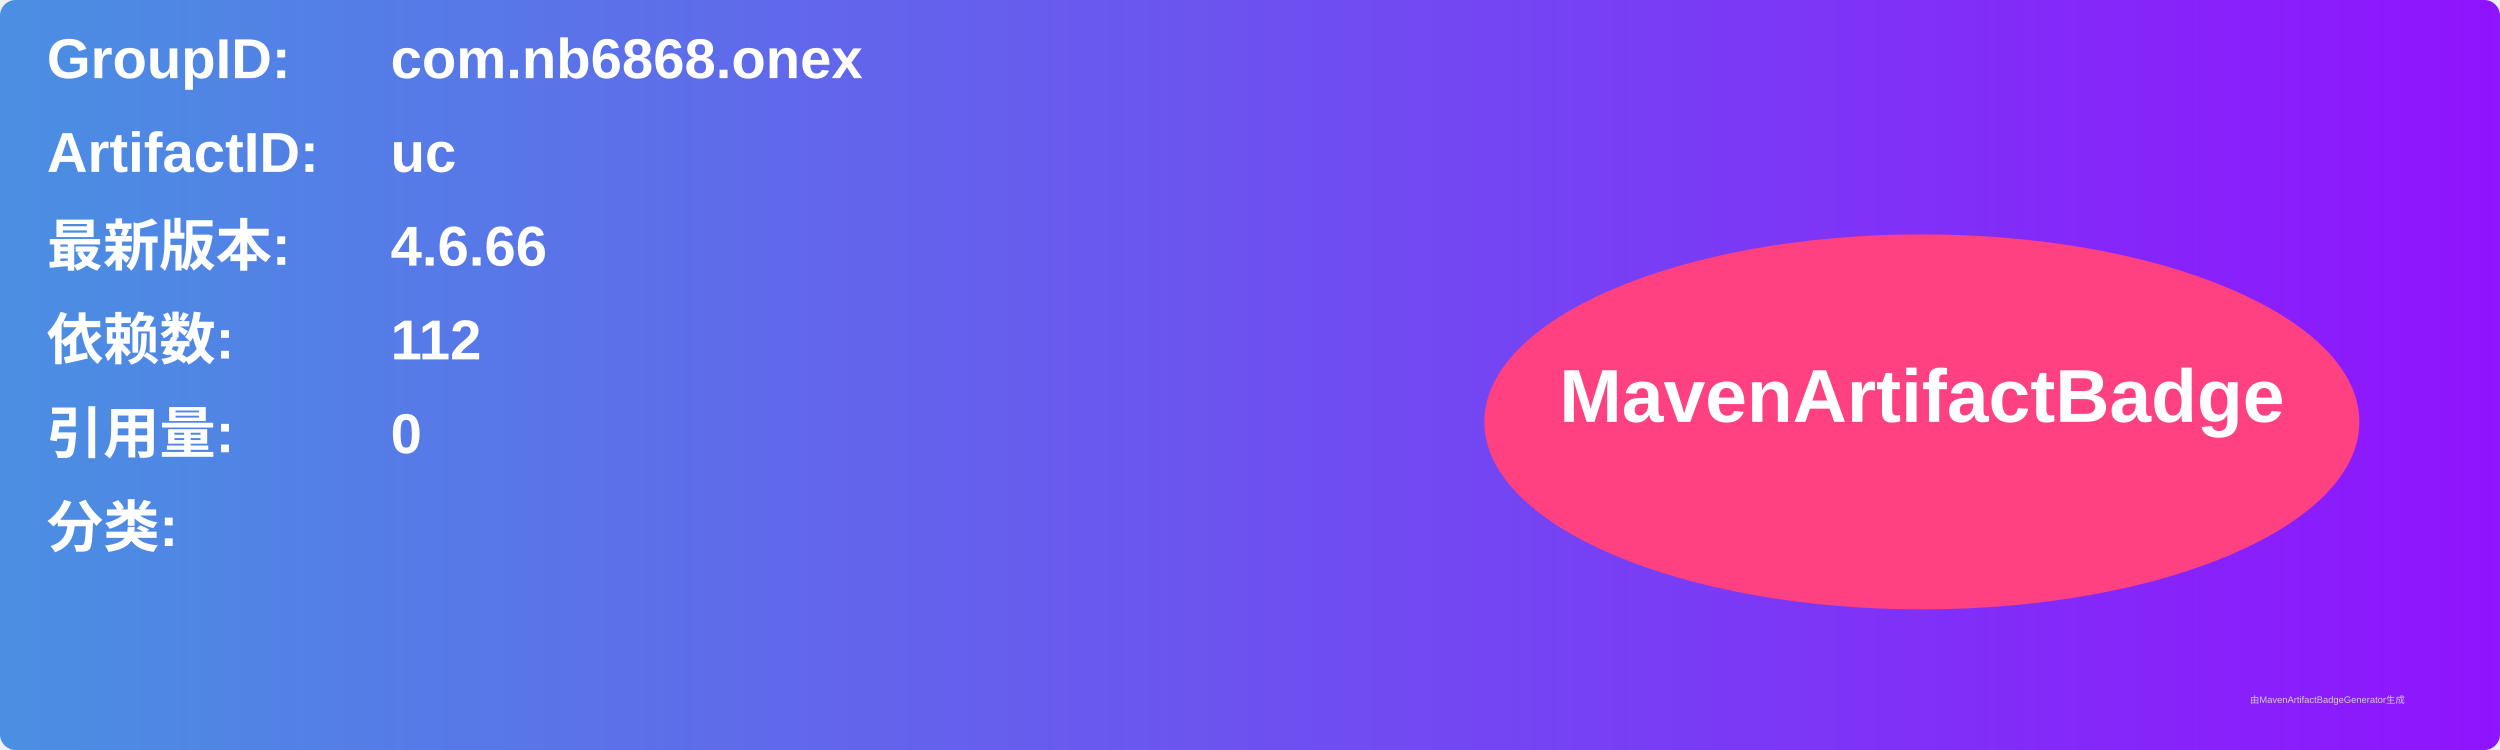
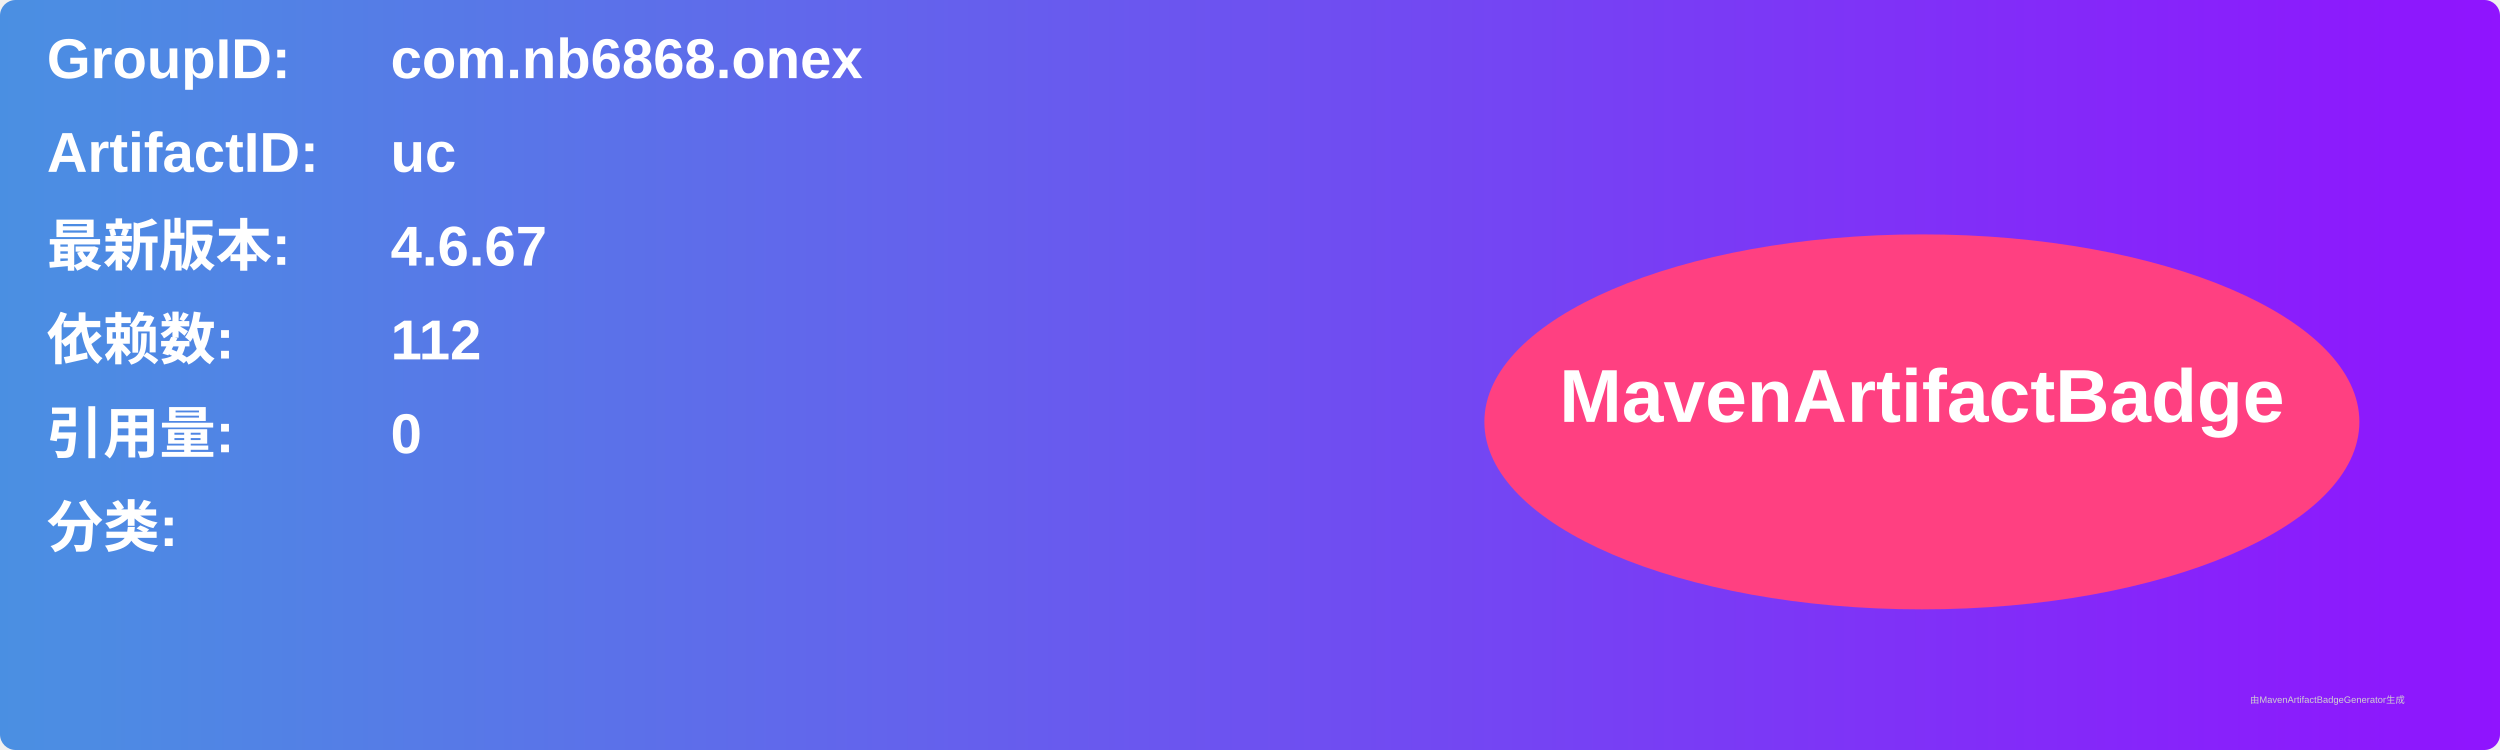
<svg xmlns="http://www.w3.org/2000/svg" width="800" height="240" viewBox="0 0 800 240">
  <linearGradient id="grad" x1="0%" y1="0%" x2="100%" y2="0%">
    <stop offset="0%" stop-color="#4a90e2" />
    <stop offset="100%" stop-color="#9013fe" />
  </linearGradient>
  <rect width="100%" height="100%" rx="5" ry="5" fill="url(#grad)" />
  <g transform="translate(15, 15)">
    <text x="0" y="10" font-family="Arial" font-size="18" fill="white" font-weight="bold" width="260">GroupID:</text>
    <text x="110" y="10" font-family="Arial" font-size="18" fill="white" font-weight="bold" width="460">com.nb6868.onex</text>
    <text x="0" y="40" font-family="Arial" font-size="18" fill="white" font-weight="bold" width="260">ArtifactID:</text>
    <text x="110" y="40" font-family="Arial" font-size="18" fill="white" font-weight="bold" width="460">uc</text>
    <text x="0" y="70" font-family="Arial" font-size="18" fill="white" font-weight="bold">最新版本:</text>
    <text x="110" y="70" font-family="Arial" font-size="18" fill="white" font-weight="bold">
-       <tspan font-weight="bold">4.6.66</tspan>
+       <tspan font-weight="bold">4.6.67</tspan>
    </text>
    <text x="0" y="100" font-family="Arial" font-size="18" fill="white" font-weight="bold">依赖数: </text>
    <text x="110" y="100" font-family="Arial" font-size="18" fill="white">
      <tspan font-weight="bold">112</tspan>
    </text>
    <text x="0" y="130" font-family="Arial" font-size="18" fill="white" font-weight="bold">引用量: </text>
    <text x="110" y="130" font-family="Arial" font-size="18" fill="white">
      <tspan font-weight="bold">0</tspan>
    </text>
    <text x="0" y="160" font-family="Arial" font-size="18" fill="white" font-weight="bold">分类:</text>
    <text x="10" y="190" font-family="Arial" font-size="10" fill="white">
      <tspan font-weight="bold" />
    </text>
    <ellipse cx="600" cy="120" rx="140" ry="60" fill="#ff4081" />
    <text x="600" y="120" text-anchor="middle" font-family="Arial" font-size="24" fill="white" font-weight="bold">MavenArtifactBadge</text>
  </g>
  <text x="720" y="225" font-family="Arial" font-size="3" fill="#d0d0d0">由MavenArtifactBadgeGenerator生成</text>
</svg>
